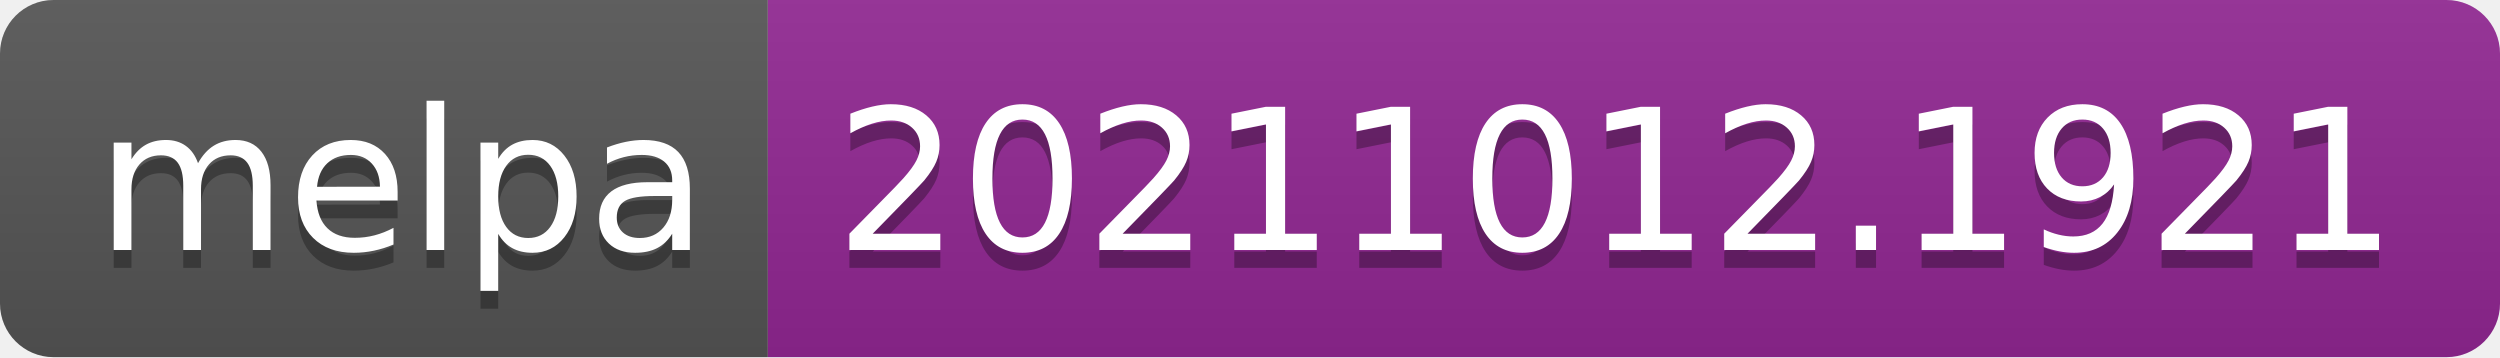
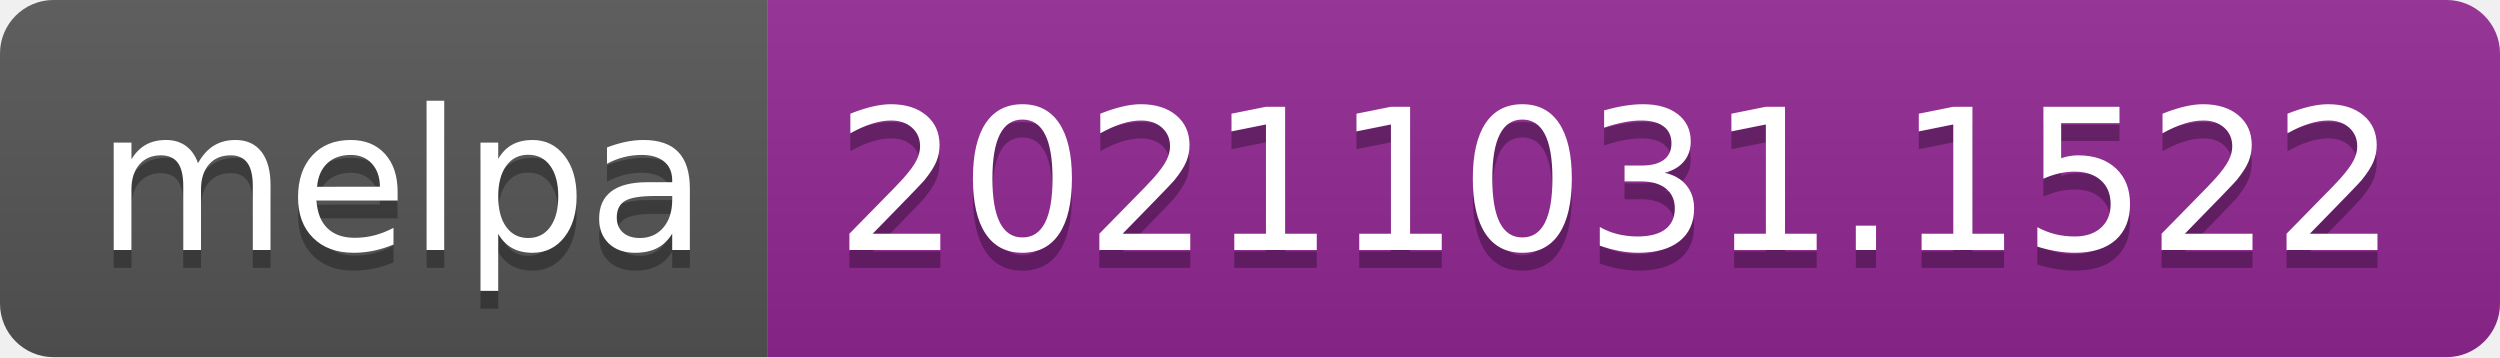
- <svg xmlns="http://www.w3.org/2000/svg" width="140" height="20" role="img" aria-label="melpa: 20211012.1921">
+ <svg xmlns="http://www.w3.org/2000/svg" width="140" height="20" role="img" aria-label="melpa: 20211031.1522">
  <linearGradient id="s" x2="0" y2="100%">
    <stop offset="0" stop-color="#bbb" stop-opacity=".1" />
    <stop offset="1" stop-opacity=".1" />
  </linearGradient>
  <clipPath id="r">
    <rect width="140" height="20" rx="3" fill="#fff" />
  </clipPath>
  <g clip-path="url(#r)">
    <rect width="43" height="20" fill="#555" />
    <rect x="43" width="97" height="20" fill="#922793" />
    <rect width="140" height="20" fill="url(#s)" />
  </g>
  <g fill="#fff" text-anchor="middle" font-family="Verdana,Geneva,DejaVu Sans,sans-serif" text-rendering="geometricPrecision" font-size="110">
    <text aria-hidden="true" x="225" y="150" fill="#010101" fill-opacity=".3" transform="scale(.1)" textLength="330">melpa</text>
    <text x="225" y="140" transform="scale(.1)" fill="#fff" textLength="330">melpa</text>
-     <text aria-hidden="true" x="905" y="150" fill="#010101" fill-opacity=".3" transform="scale(.1)" textLength="870">20211012.1921</text>
-     <text x="905" y="140" transform="scale(.1)" fill="#fff" textLength="870">20211012.1921</text>
+     <text aria-hidden="true" x="905" y="150" fill="#010101" fill-opacity=".3" transform="scale(.1)" textLength="870">20211031.1522</text>
+     <text x="905" y="140" transform="scale(.1)" fill="#fff" textLength="870">20211031.1522</text>
  </g>
</svg>
